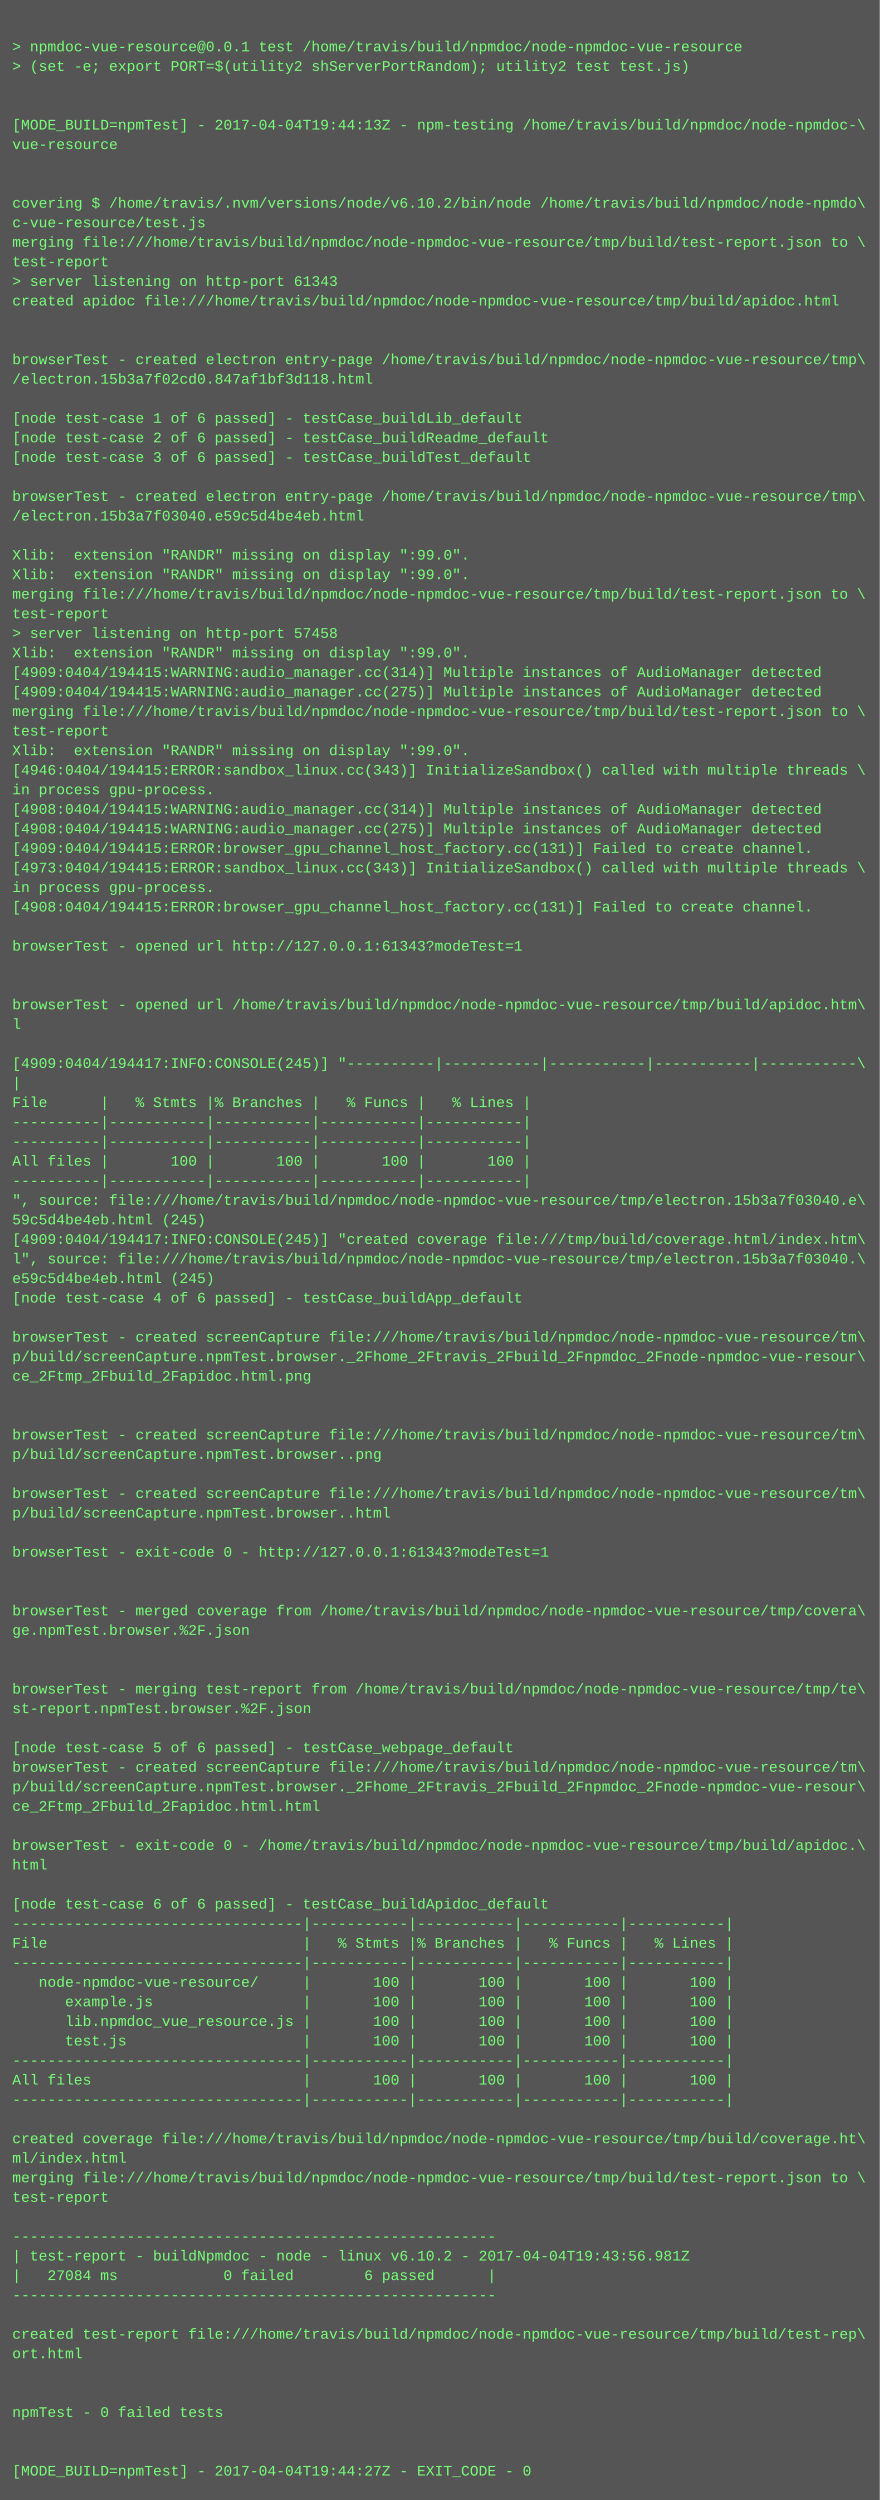
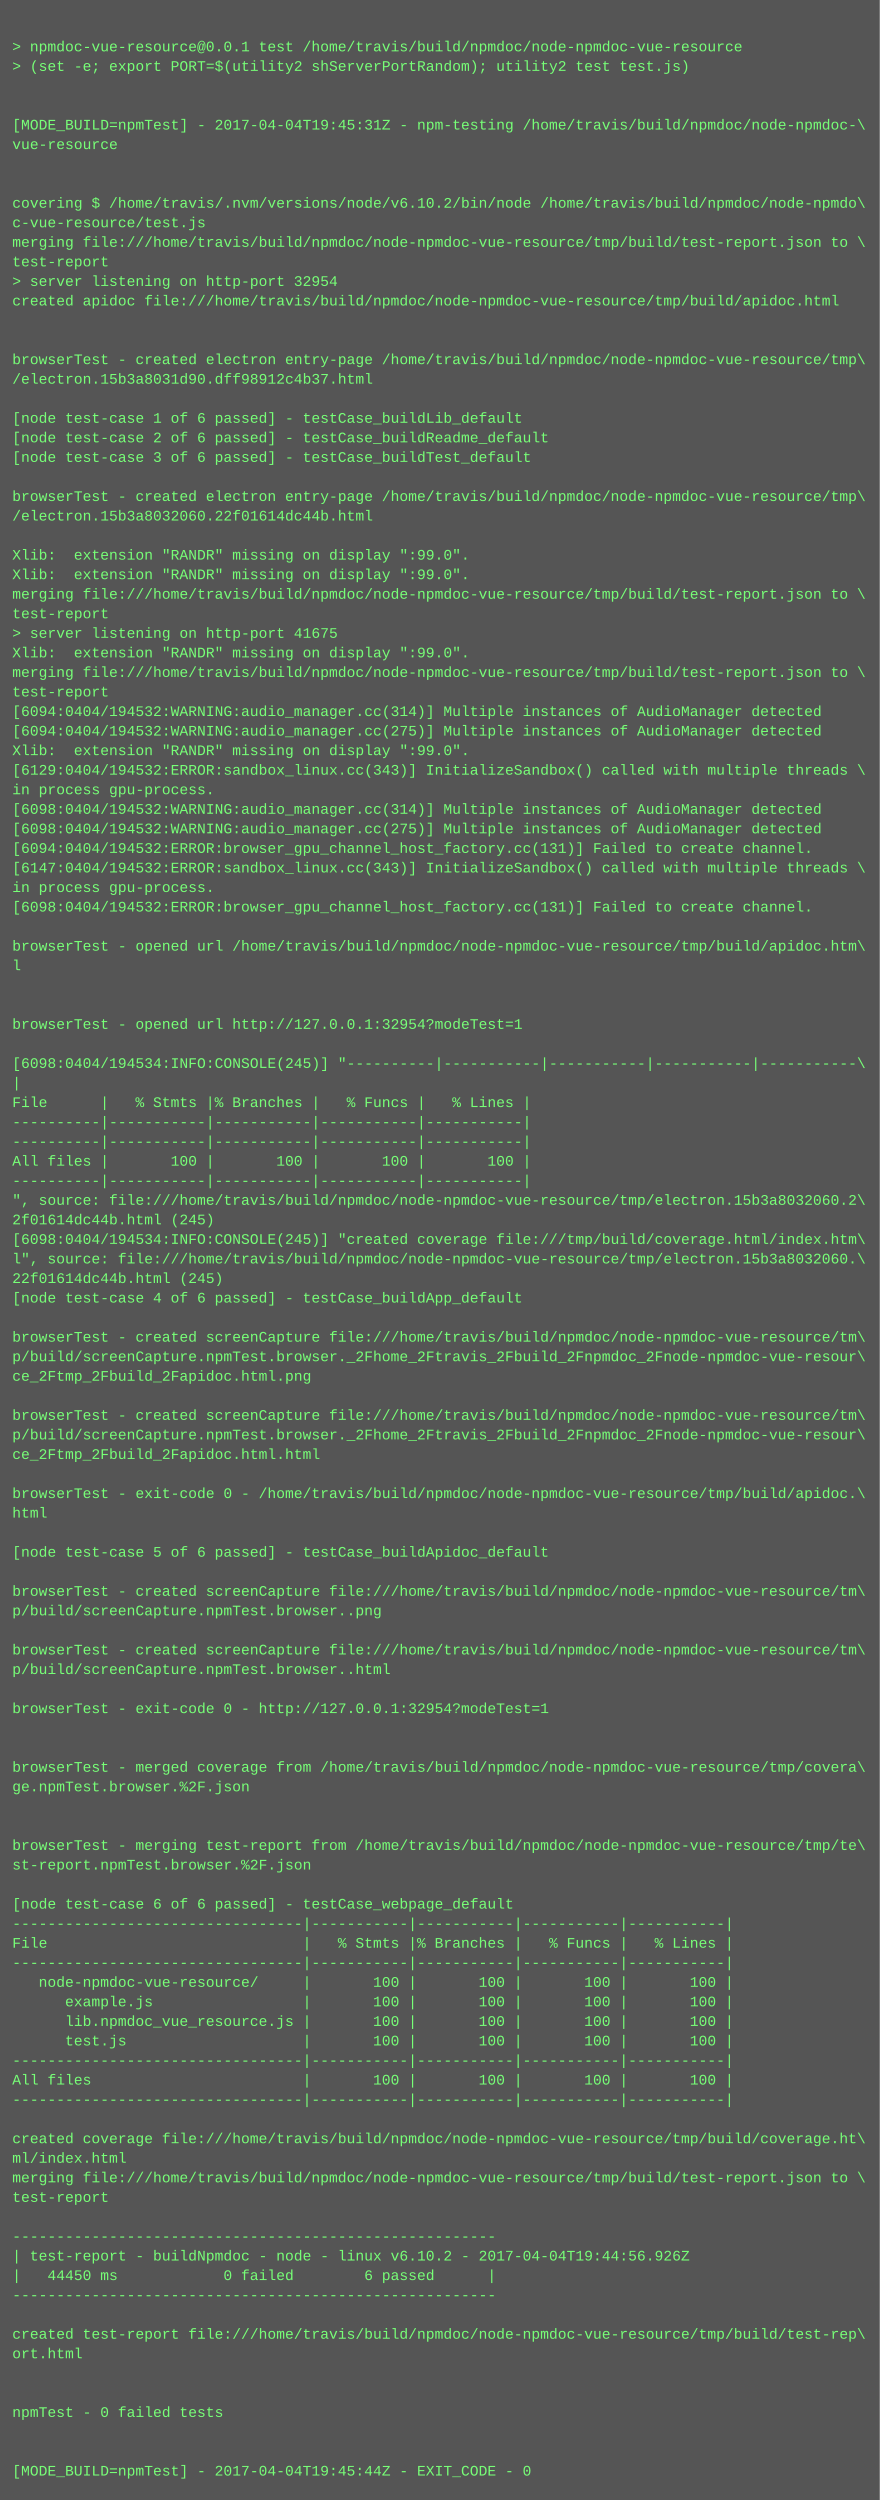
<svg xmlns="http://www.w3.org/2000/svg" height="2046" width="720">
  <rect height="2046" fill="#555" width="720" />
  <text fill="#7f7" font-family="Courier New" font-size="12" xml:space="preserve">
    <tspan x="10" y="26" />
    <tspan x="10" y="42">&gt; npmdoc-vue-resource@0.0.1 test /home/travis/build/npmdoc/node-npmdoc-vue-resource</tspan>
    <tspan x="10" y="58">&gt; (set -e; export PORT=$(utility2 shServerPortRandom); utility2 test test.js)</tspan>
    <tspan x="10" y="74" />
    <tspan x="10" y="90" />
-     <tspan x="10" y="106">[MODE_BUILD=npmTest] - 2017-04-04T19:44:13Z - npm-testing /home/travis/build/npmdoc/node-npmdoc-\</tspan>
+     <tspan x="10" y="106">[MODE_BUILD=npmTest] - 2017-04-04T19:45:31Z - npm-testing /home/travis/build/npmdoc/node-npmdoc-\</tspan>
    <tspan x="10" y="122">vue-resource</tspan>
    <tspan x="10" y="138" />
    <tspan x="10" y="154" />
    <tspan x="10" y="170">covering $ /home/travis/.nvm/versions/node/v6.10.2/bin/node /home/travis/build/npmdoc/node-npmdo\</tspan>
    <tspan x="10" y="186">c-vue-resource/test.js</tspan>
    <tspan x="10" y="202">merging file:///home/travis/build/npmdoc/node-npmdoc-vue-resource/tmp/build/test-report.json to \</tspan>
    <tspan x="10" y="218">test-report</tspan>
-     <tspan x="10" y="234">&gt; server listening on http-port 61343</tspan>
+     <tspan x="10" y="234">&gt; server listening on http-port 32954</tspan>
    <tspan x="10" y="250">created apidoc file:///home/travis/build/npmdoc/node-npmdoc-vue-resource/tmp/build/apidoc.html</tspan>
    <tspan x="10" y="266" />
    <tspan x="10" y="282" />
    <tspan x="10" y="298">browserTest - created electron entry-page /home/travis/build/npmdoc/node-npmdoc-vue-resource/tmp\</tspan>
-     <tspan x="10" y="314">/electron.15b3a7f02cd0.847af1bf3d118.html</tspan>
+     <tspan x="10" y="314">/electron.15b3a8031d90.dff98912c4b37.html</tspan>
    <tspan x="10" y="330" />
    <tspan x="10" y="346">[node test-case 1 of 6 passed] - testCase_buildLib_default</tspan>
    <tspan x="10" y="362">[node test-case 2 of 6 passed] - testCase_buildReadme_default</tspan>
    <tspan x="10" y="378">[node test-case 3 of 6 passed] - testCase_buildTest_default</tspan>
    <tspan x="10" y="394" />
    <tspan x="10" y="410">browserTest - created electron entry-page /home/travis/build/npmdoc/node-npmdoc-vue-resource/tmp\</tspan>
-     <tspan x="10" y="426">/electron.15b3a7f03040.e59c5d4be4eb.html</tspan>
+     <tspan x="10" y="426">/electron.15b3a8032060.22f01614dc44b.html</tspan>
    <tspan x="10" y="442" />
    <tspan x="10" y="458">Xlib:  extension "RANDR" missing on display ":99.0".</tspan>
    <tspan x="10" y="474">Xlib:  extension "RANDR" missing on display ":99.0".</tspan>
    <tspan x="10" y="490">merging file:///home/travis/build/npmdoc/node-npmdoc-vue-resource/tmp/build/test-report.json to \</tspan>
    <tspan x="10" y="506">test-report</tspan>
-     <tspan x="10" y="522">&gt; server listening on http-port 57458</tspan>
+     <tspan x="10" y="522">&gt; server listening on http-port 41675</tspan>
    <tspan x="10" y="538">Xlib:  extension "RANDR" missing on display ":99.0".</tspan>
-     <tspan x="10" y="554">[4909:0404/194415:WARNING:audio_manager.cc(314)] Multiple instances of AudioManager detected</tspan>
-     <tspan x="10" y="570">[4909:0404/194415:WARNING:audio_manager.cc(275)] Multiple instances of AudioManager detected</tspan>
-     <tspan x="10" y="586">merging file:///home/travis/build/npmdoc/node-npmdoc-vue-resource/tmp/build/test-report.json to \</tspan>
-     <tspan x="10" y="602">test-report</tspan>
+     <tspan x="10" y="554">merging file:///home/travis/build/npmdoc/node-npmdoc-vue-resource/tmp/build/test-report.json to \</tspan>
+     <tspan x="10" y="570">test-report</tspan>
+     <tspan x="10" y="586">[6094:0404/194532:WARNING:audio_manager.cc(314)] Multiple instances of AudioManager detected</tspan>
+     <tspan x="10" y="602">[6094:0404/194532:WARNING:audio_manager.cc(275)] Multiple instances of AudioManager detected</tspan>
    <tspan x="10" y="618">Xlib:  extension "RANDR" missing on display ":99.0".</tspan>
-     <tspan x="10" y="634">[4946:0404/194415:ERROR:sandbox_linux.cc(343)] InitializeSandbox() called with multiple threads \</tspan>
+     <tspan x="10" y="634">[6129:0404/194532:ERROR:sandbox_linux.cc(343)] InitializeSandbox() called with multiple threads \</tspan>
    <tspan x="10" y="650">in process gpu-process. </tspan>
-     <tspan x="10" y="666">[4908:0404/194415:WARNING:audio_manager.cc(314)] Multiple instances of AudioManager detected</tspan>
-     <tspan x="10" y="682">[4908:0404/194415:WARNING:audio_manager.cc(275)] Multiple instances of AudioManager detected</tspan>
-     <tspan x="10" y="698">[4909:0404/194415:ERROR:browser_gpu_channel_host_factory.cc(131)] Failed to create channel.</tspan>
-     <tspan x="10" y="714">[4973:0404/194415:ERROR:sandbox_linux.cc(343)] InitializeSandbox() called with multiple threads \</tspan>
+     <tspan x="10" y="666">[6098:0404/194532:WARNING:audio_manager.cc(314)] Multiple instances of AudioManager detected</tspan>
+     <tspan x="10" y="682">[6098:0404/194532:WARNING:audio_manager.cc(275)] Multiple instances of AudioManager detected</tspan>
+     <tspan x="10" y="698">[6094:0404/194532:ERROR:browser_gpu_channel_host_factory.cc(131)] Failed to create channel.</tspan>
+     <tspan x="10" y="714">[6147:0404/194532:ERROR:sandbox_linux.cc(343)] InitializeSandbox() called with multiple threads \</tspan>
    <tspan x="10" y="730">in process gpu-process. </tspan>
-     <tspan x="10" y="746">[4908:0404/194415:ERROR:browser_gpu_channel_host_factory.cc(131)] Failed to create channel.</tspan>
+     <tspan x="10" y="746">[6098:0404/194532:ERROR:browser_gpu_channel_host_factory.cc(131)] Failed to create channel.</tspan>
    <tspan x="10" y="762" />
-     <tspan x="10" y="778">browserTest - opened url http://127.0.0.1:61343?modeTest=1</tspan>
-     <tspan x="10" y="794" />
+     <tspan x="10" y="778">browserTest - opened url /home/travis/build/npmdoc/node-npmdoc-vue-resource/tmp/build/apidoc.htm\</tspan>
+     <tspan x="10" y="794">l</tspan>
    <tspan x="10" y="810" />
-     <tspan x="10" y="826">browserTest - opened url /home/travis/build/npmdoc/node-npmdoc-vue-resource/tmp/build/apidoc.htm\</tspan>
-     <tspan x="10" y="842">l</tspan>
+     <tspan x="10" y="826" />
+     <tspan x="10" y="842">browserTest - opened url http://127.0.0.1:32954?modeTest=1</tspan>
    <tspan x="10" y="858" />
-     <tspan x="10" y="874">[4909:0404/194417:INFO:CONSOLE(245)] "----------|-----------|-----------|-----------|-----------\</tspan>
+     <tspan x="10" y="874">[6098:0404/194534:INFO:CONSOLE(245)] "----------|-----------|-----------|-----------|-----------\</tspan>
    <tspan x="10" y="890">|</tspan>
    <tspan x="10" y="906">File      |   % Stmts |% Branches |   % Funcs |   % Lines |</tspan>
    <tspan x="10" y="922">----------|-----------|-----------|-----------|-----------|</tspan>
    <tspan x="10" y="938">----------|-----------|-----------|-----------|-----------|</tspan>
    <tspan x="10" y="954">All files |       100 |       100 |       100 |       100 |</tspan>
    <tspan x="10" y="970">----------|-----------|-----------|-----------|-----------|</tspan>
-     <tspan x="10" y="986">", source: file:///home/travis/build/npmdoc/node-npmdoc-vue-resource/tmp/electron.15b3a7f03040.e\</tspan>
-     <tspan x="10" y="1002">59c5d4be4eb.html (245)</tspan>
-     <tspan x="10" y="1018">[4909:0404/194417:INFO:CONSOLE(245)] "created coverage file:///tmp/build/coverage.html/index.htm\</tspan>
-     <tspan x="10" y="1034">l", source: file:///home/travis/build/npmdoc/node-npmdoc-vue-resource/tmp/electron.15b3a7f03040.\</tspan>
-     <tspan x="10" y="1050">e59c5d4be4eb.html (245)</tspan>
+     <tspan x="10" y="986">", source: file:///home/travis/build/npmdoc/node-npmdoc-vue-resource/tmp/electron.15b3a8032060.2\</tspan>
+     <tspan x="10" y="1002">2f01614dc44b.html (245)</tspan>
+     <tspan x="10" y="1018">[6098:0404/194534:INFO:CONSOLE(245)] "created coverage file:///tmp/build/coverage.html/index.htm\</tspan>
+     <tspan x="10" y="1034">l", source: file:///home/travis/build/npmdoc/node-npmdoc-vue-resource/tmp/electron.15b3a8032060.\</tspan>
+     <tspan x="10" y="1050">22f01614dc44b.html (245)</tspan>
    <tspan x="10" y="1066">[node test-case 4 of 6 passed] - testCase_buildApp_default</tspan>
    <tspan x="10" y="1082" />
    <tspan x="10" y="1098">browserTest - created screenCapture file:///home/travis/build/npmdoc/node-npmdoc-vue-resource/tm\</tspan>
    <tspan x="10" y="1114">p/build/screenCapture.npmTest.browser._2Fhome_2Ftravis_2Fbuild_2Fnpmdoc_2Fnode-npmdoc-vue-resour\</tspan>
    <tspan x="10" y="1130">ce_2Ftmp_2Fbuild_2Fapidoc.html.png</tspan>
    <tspan x="10" y="1146" />
-     <tspan x="10" y="1162" />
-     <tspan x="10" y="1178">browserTest - created screenCapture file:///home/travis/build/npmdoc/node-npmdoc-vue-resource/tm\</tspan>
-     <tspan x="10" y="1194">p/build/screenCapture.npmTest.browser..png</tspan>
+     <tspan x="10" y="1162">browserTest - created screenCapture file:///home/travis/build/npmdoc/node-npmdoc-vue-resource/tm\</tspan>
+     <tspan x="10" y="1178">p/build/screenCapture.npmTest.browser._2Fhome_2Ftravis_2Fbuild_2Fnpmdoc_2Fnode-npmdoc-vue-resour\</tspan>
+     <tspan x="10" y="1194">ce_2Ftmp_2Fbuild_2Fapidoc.html.html</tspan>
    <tspan x="10" y="1210" />
-     <tspan x="10" y="1226">browserTest - created screenCapture file:///home/travis/build/npmdoc/node-npmdoc-vue-resource/tm\</tspan>
-     <tspan x="10" y="1242">p/build/screenCapture.npmTest.browser..html</tspan>
+     <tspan x="10" y="1226">browserTest - exit-code 0 - /home/travis/build/npmdoc/node-npmdoc-vue-resource/tmp/build/apidoc.\</tspan>
+     <tspan x="10" y="1242">html</tspan>
    <tspan x="10" y="1258" />
-     <tspan x="10" y="1274">browserTest - exit-code 0 - http://127.0.0.1:61343?modeTest=1</tspan>
+     <tspan x="10" y="1274">[node test-case 5 of 6 passed] - testCase_buildApidoc_default</tspan>
    <tspan x="10" y="1290" />
-     <tspan x="10" y="1306" />
-     <tspan x="10" y="1322">browserTest - merged coverage from /home/travis/build/npmdoc/node-npmdoc-vue-resource/tmp/covera\</tspan>
-     <tspan x="10" y="1338">ge.npmTest.browser.%2F.json</tspan>
-     <tspan x="10" y="1354" />
-     <tspan x="10" y="1370" />
-     <tspan x="10" y="1386">browserTest - merging test-report from /home/travis/build/npmdoc/node-npmdoc-vue-resource/tmp/te\</tspan>
-     <tspan x="10" y="1402">st-report.npmTest.browser.%2F.json</tspan>
+     <tspan x="10" y="1306">browserTest - created screenCapture file:///home/travis/build/npmdoc/node-npmdoc-vue-resource/tm\</tspan>
+     <tspan x="10" y="1322">p/build/screenCapture.npmTest.browser..png</tspan>
+     <tspan x="10" y="1338" />
+     <tspan x="10" y="1354">browserTest - created screenCapture file:///home/travis/build/npmdoc/node-npmdoc-vue-resource/tm\</tspan>
+     <tspan x="10" y="1370">p/build/screenCapture.npmTest.browser..html</tspan>
+     <tspan x="10" y="1386" />
+     <tspan x="10" y="1402">browserTest - exit-code 0 - http://127.0.0.1:32954?modeTest=1</tspan>
    <tspan x="10" y="1418" />
-     <tspan x="10" y="1434">[node test-case 5 of 6 passed] - testCase_webpage_default</tspan>
-     <tspan x="10" y="1450">browserTest - created screenCapture file:///home/travis/build/npmdoc/node-npmdoc-vue-resource/tm\</tspan>
-     <tspan x="10" y="1466">p/build/screenCapture.npmTest.browser._2Fhome_2Ftravis_2Fbuild_2Fnpmdoc_2Fnode-npmdoc-vue-resour\</tspan>
-     <tspan x="10" y="1482">ce_2Ftmp_2Fbuild_2Fapidoc.html.html</tspan>
+     <tspan x="10" y="1434" />
+     <tspan x="10" y="1450">browserTest - merged coverage from /home/travis/build/npmdoc/node-npmdoc-vue-resource/tmp/covera\</tspan>
+     <tspan x="10" y="1466">ge.npmTest.browser.%2F.json</tspan>
+     <tspan x="10" y="1482" />
    <tspan x="10" y="1498" />
-     <tspan x="10" y="1514">browserTest - exit-code 0 - /home/travis/build/npmdoc/node-npmdoc-vue-resource/tmp/build/apidoc.\</tspan>
-     <tspan x="10" y="1530">html</tspan>
+     <tspan x="10" y="1514">browserTest - merging test-report from /home/travis/build/npmdoc/node-npmdoc-vue-resource/tmp/te\</tspan>
+     <tspan x="10" y="1530">st-report.npmTest.browser.%2F.json</tspan>
    <tspan x="10" y="1546" />
-     <tspan x="10" y="1562">[node test-case 6 of 6 passed] - testCase_buildApidoc_default</tspan>
+     <tspan x="10" y="1562">[node test-case 6 of 6 passed] - testCase_webpage_default</tspan>
    <tspan x="10" y="1578">---------------------------------|-----------|-----------|-----------|-----------|</tspan>
    <tspan x="10" y="1594">File                             |   % Stmts |% Branches |   % Funcs |   % Lines |</tspan>
    <tspan x="10" y="1610">---------------------------------|-----------|-----------|-----------|-----------|</tspan>
    <tspan x="10" y="1626">   node-npmdoc-vue-resource/     |       100 |       100 |       100 |       100 |</tspan>
    <tspan x="10" y="1642">      example.js                 |       100 |       100 |       100 |       100 |</tspan>
    <tspan x="10" y="1658">      lib.npmdoc_vue_resource.js |       100 |       100 |       100 |       100 |</tspan>
    <tspan x="10" y="1674">      test.js                    |       100 |       100 |       100 |       100 |</tspan>
    <tspan x="10" y="1690">---------------------------------|-----------|-----------|-----------|-----------|</tspan>
    <tspan x="10" y="1706">All files                        |       100 |       100 |       100 |       100 |</tspan>
    <tspan x="10" y="1722">---------------------------------|-----------|-----------|-----------|-----------|</tspan>
    <tspan x="10" y="1738" />
    <tspan x="10" y="1754">created coverage file:///home/travis/build/npmdoc/node-npmdoc-vue-resource/tmp/build/coverage.ht\</tspan>
    <tspan x="10" y="1770">ml/index.html</tspan>
    <tspan x="10" y="1786">merging file:///home/travis/build/npmdoc/node-npmdoc-vue-resource/tmp/build/test-report.json to \</tspan>
    <tspan x="10" y="1802">test-report</tspan>
    <tspan x="10" y="1818" />
    <tspan x="10" y="1834">-------------------------------------------------------</tspan>
-     <tspan x="10" y="1850">| test-report - buildNpmdoc - node - linux v6.10.2 - 2017-04-04T19:43:56.981Z</tspan>
-     <tspan x="10" y="1866">|   27084 ms            0 failed        6 passed      |</tspan>
+     <tspan x="10" y="1850">| test-report - buildNpmdoc - node - linux v6.10.2 - 2017-04-04T19:44:56.926Z</tspan>
+     <tspan x="10" y="1866">|   44450 ms            0 failed        6 passed      |</tspan>
    <tspan x="10" y="1882">-------------------------------------------------------</tspan>
    <tspan x="10" y="1898" />
    <tspan x="10" y="1914">created test-report file:///home/travis/build/npmdoc/node-npmdoc-vue-resource/tmp/build/test-rep\</tspan>
    <tspan x="10" y="1930">ort.html</tspan>
    <tspan x="10" y="1946" />
    <tspan x="10" y="1962" />
    <tspan x="10" y="1978">npmTest - 0 failed tests</tspan>
    <tspan x="10" y="1994" />
    <tspan x="10" y="2010" />
-     <tspan x="10" y="2026">[MODE_BUILD=npmTest] - 2017-04-04T19:44:27Z - EXIT_CODE - 0</tspan>
+     <tspan x="10" y="2026">[MODE_BUILD=npmTest] - 2017-04-04T19:45:44Z - EXIT_CODE - 0</tspan>
  </text>
</svg>
